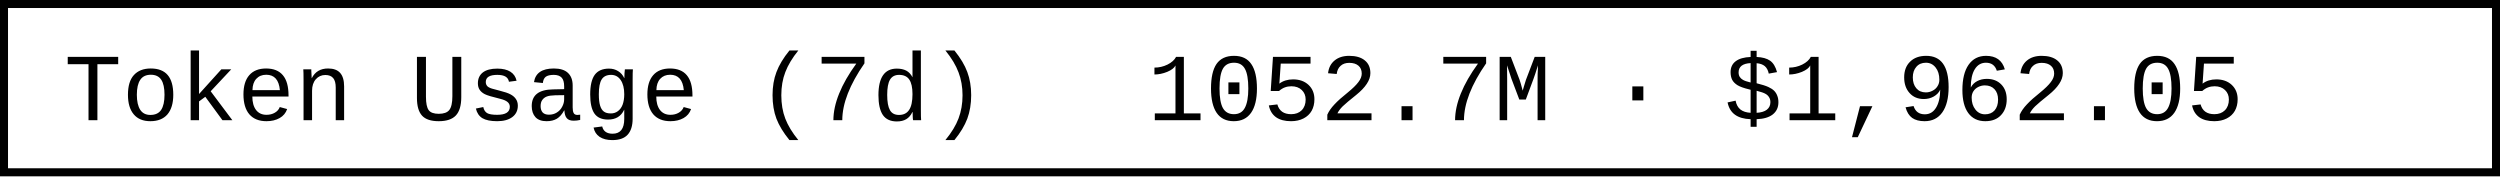
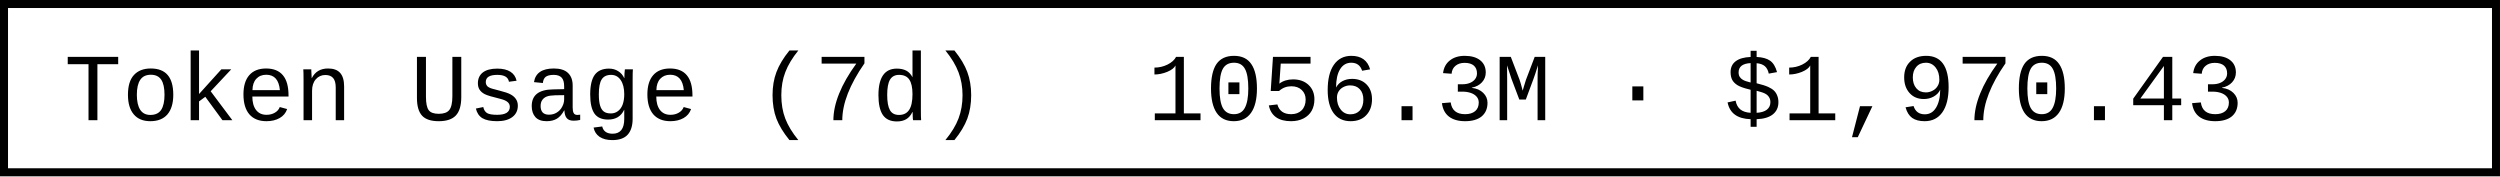
- <svg xmlns="http://www.w3.org/2000/svg" width="312" height="22" role="img" aria-label="Token Usage (7d): 1052.7M · $1,962.05">
+ <svg xmlns="http://www.w3.org/2000/svg" width="312" height="22" role="img" aria-label="Token Usage (7d): 1056.3M · $1,970.43">
  <rect x="0.5" y="0.5" width="311" height="21" fill="#fff" stroke="#000" stroke-width="1" />
  <g font-family="'Consolas','Monaco','Courier New',monospace" font-size="12" fill="#000">
    <text x="8" y="15">Token Usage (7d)</text>
-     <text x="143.2" y="15">1052.7M · $1,962.05</text>
+     <text x="143.2" y="15">1056.3M · $1,970.43</text>
  </g>
</svg>
